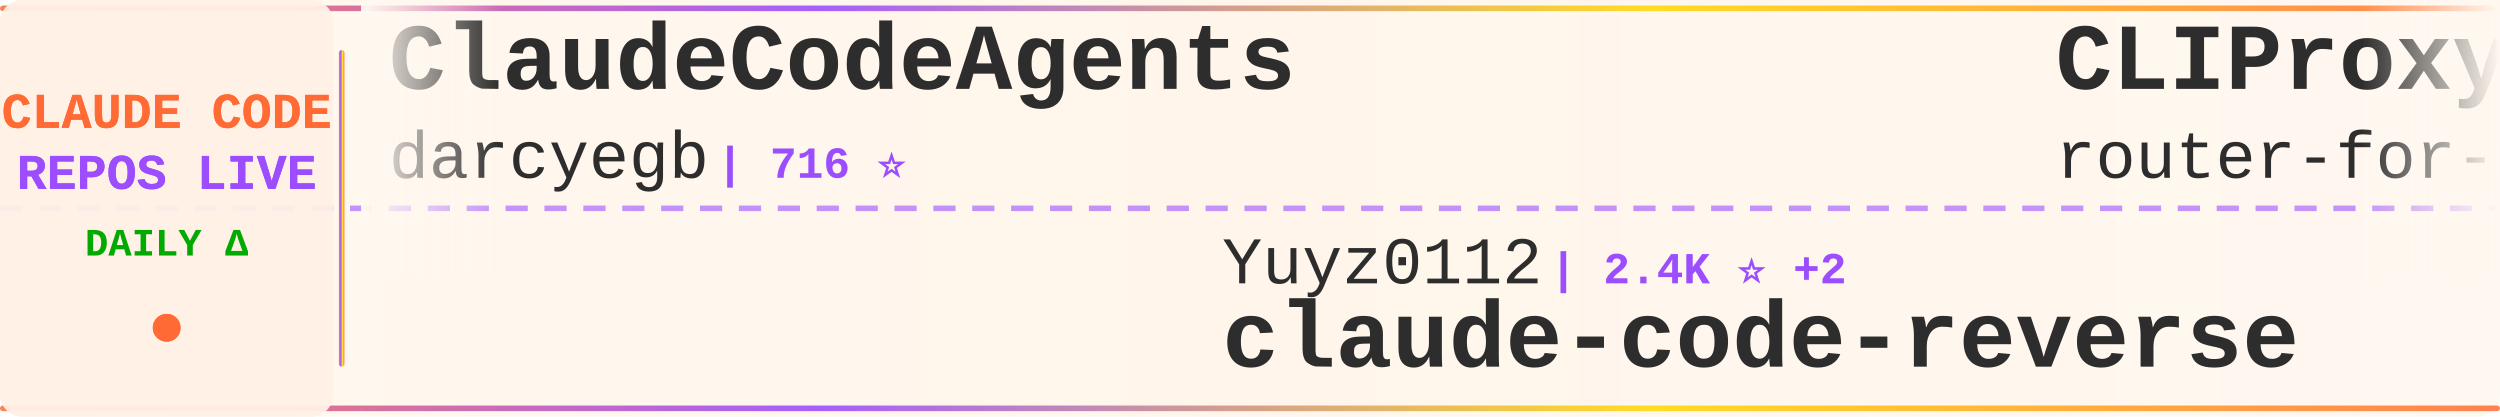
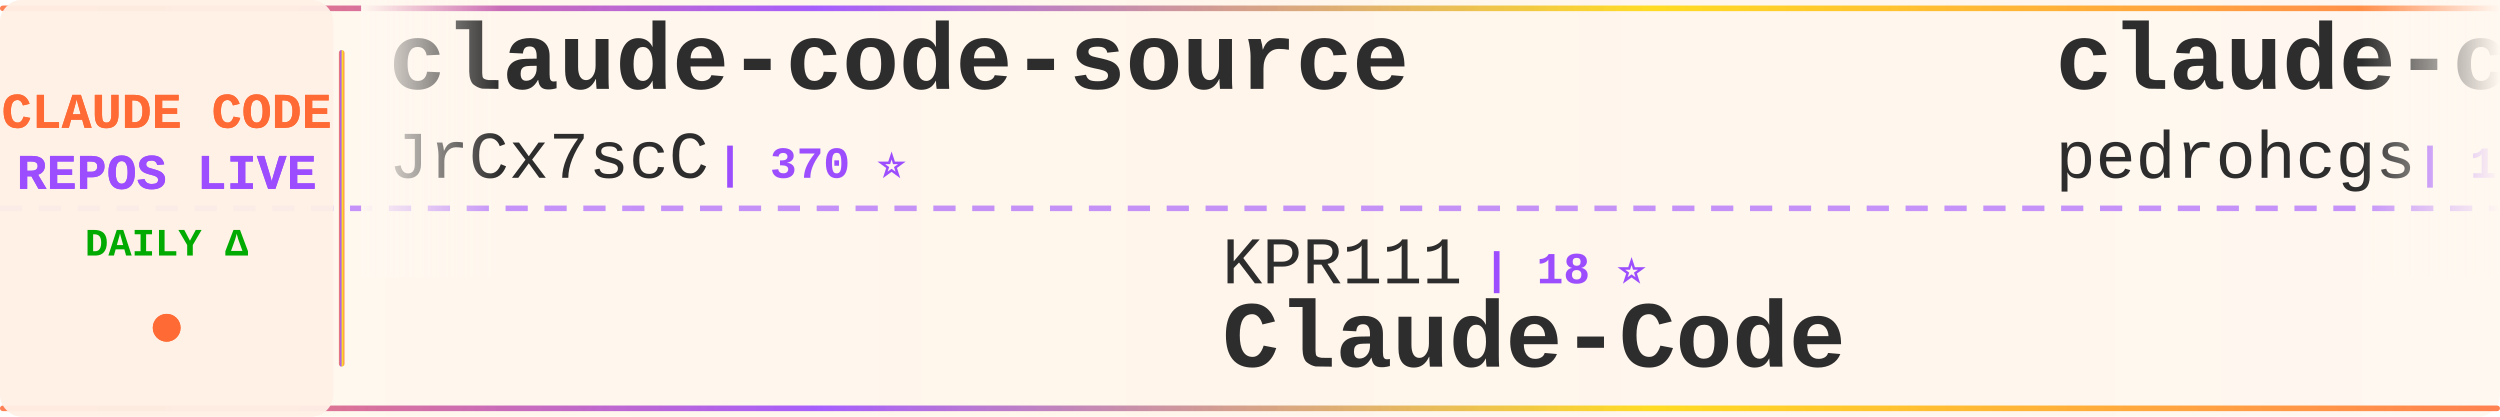
<svg xmlns="http://www.w3.org/2000/svg" width="900" height="150">
  <defs>
    <linearGradient id="tickerBg" x1="0%" y1="0%" x2="100%" y2="0%">
      <stop offset="0%" style="stop-color:#fff8f0;stop-opacity:0.98" />
      <stop offset="50%" style="stop-color:#fff5eb;stop-opacity:1" />
      <stop offset="100%" style="stop-color:#fff8f0;stop-opacity:0.98" />
    </linearGradient>
    <linearGradient id="borderGrad" x1="0%" y1="0%" x2="100%" y2="0%">
      <stop offset="0%" style="stop-color:#FF6B35;stop-opacity:0.85">
        <animate attributeName="stop-opacity" values="0.85;1;0.85" dur="2s" repeatCount="indefinite" />
      </stop>
      <stop offset="33%" style="stop-color:#9C4EFF;stop-opacity:0.9">
        <animate attributeName="stop-opacity" values="0.9;1;0.9" dur="2.2s" repeatCount="indefinite" />
      </stop>
      <stop offset="66%" style="stop-color:#FFD700;stop-opacity:0.85">
        <animate attributeName="stop-opacity" values="0.85;1;0.85" dur="1.8s" repeatCount="indefinite" />
      </stop>
      <stop offset="100%" style="stop-color:#FF6B35;stop-opacity:0.85">
        <animate attributeName="stop-opacity" values="0.85;1;0.85" dur="2s" repeatCount="indefinite" />
      </stop>
    </linearGradient>
    <filter id="textGlow">
      <feGaussianBlur stdDeviation="0.15" result="coloredBlur" />
      <feMerge>
        <feMergeNode in="coloredBlur" />
        <feMergeNode in="SourceGraphic" />
      </feMerge>
    </filter>
    <filter id="metricGlow">
      <feGaussianBlur stdDeviation="0.2" result="coloredBlur" />
      <feMerge>
        <feMergeNode in="coloredBlur" />
        <feMergeNode in="SourceGraphic" />
      </feMerge>
    </filter>
    <linearGradient id="leftFade" x1="0%" y1="0%" x2="100%" y2="0%">
      <stop offset="0%" style="stop-color:#fff8f0;stop-opacity:1" />
      <stop offset="100%" style="stop-color:#fff8f0;stop-opacity:0" />
    </linearGradient>
    <linearGradient id="rightFade" x1="0%" y1="0%" x2="100%" y2="0%">
      <stop offset="0%" style="stop-color:#fff8f0;stop-opacity:0" />
      <stop offset="100%" style="stop-color:#fff8f0;stop-opacity:1" />
    </linearGradient>
  </defs>
  <rect width="900" height="150" fill="url(#tickerBg)" rx="8" />
  <rect x="0" y="2" width="900" height="2" fill="url(#borderGrad)" rx="1" />
  <rect x="0" y="146" width="900" height="2" fill="url(#borderGrad)" rx="1" />
  <line x1="0" y1="75" x2="900" y2="75" stroke="#9C4EFF" stroke-width="2" stroke-dasharray="8 6" opacity="0.6" />
  <rect x="0" y="0" width="120" height="150" fill="#fff0e6" opacity="0.95" rx="8" />
  <text x="60" y="46" font-family="'Courier New', monospace" font-size="18" font-weight="bold" fill="#FF6B35" text-anchor="middle" filter="url(#textGlow)">
    CLAUDE CODE
  </text>
  <text x="60" y="68" font-family="'Courier New', monospace" font-size="18" font-weight="bold" fill="#9C4EFF" text-anchor="middle" filter="url(#textGlow)">
    REPOS LIVE
  </text>
  <text x="60" y="92" font-family="'Courier New', monospace" font-size="14" font-weight="bold" fill="#00aa00" text-anchor="middle">
    DAILY Δ
  </text>
  <circle cx="60" cy="118" r="5" fill="#FF6B35" filter="url(#metricGlow)">
    <animate attributeName="r" values="4;6;4" dur="1.5s" repeatCount="indefinite" />
    <animate attributeName="opacity" values="0.6;1;0.6" dur="1.5s" repeatCount="indefinite" />
  </circle>
  <rect x="122" y="18" width="2" height="114" fill="url(#borderGrad)" rx="1" />
  <clipPath id="tickerClip">
    <rect x="130" y="0" width="770" height="150" />
  </clipPath>
  <g clip-path="url(#tickerClip)">
    <g id="tickerItems">
      <animateTransform attributeName="transform" attributeType="XML" type="translate" from="0 0" to="-3000 0" dur="54s" repeatCount="indefinite" />
      <g transform="translate(0, 0)">
-         <text x="140" y="32" font-family="'Courier New', monospace" font-size="34" font-weight="bold" fill="#2d2d2d">ClaudeCodeAgents</text>
-         <text x="140" y="64" font-family="'Courier New', monospace" font-size="24" font-weight="normal" fill="#2d2d2d" opacity="1.0">darcyegb</text>
-         <text x="258" y="64" font-family="'Courier New', monospace" font-size="16" font-weight="bold" fill="#9C4EFF"> | 716 ⭐</text>
+         <text x="140" y="32" font-family="'Courier New', monospace" font-size="34" font-weight="bold" fill="#2d2d2d">claude-code-source</text>
+         <text x="140" y="64" font-family="'Courier New', monospace" font-size="24" font-weight="normal" fill="#2d2d2d" opacity="1.0">JrCx7scC</text>
+         <text x="258" y="64" font-family="'Courier New', monospace" font-size="16" font-weight="bold" fill="#9C4EFF"> | 370 ⭐</text>
      </g>
      <g transform="translate(300, 0)">
-         <text x="140" y="102" font-family="'Courier New', monospace" font-size="24" font-weight="normal" fill="#2d2d2d" opacity="1.0">Yuyz0112</text>
-         <text x="258" y="102" font-family="'Courier New', monospace" font-size="16" font-weight="bold" fill="#9C4EFF"> | 2.4K ⭐ +2</text>
-         <text x="140" y="132" font-family="'Courier New', monospace" font-size="34" font-weight="bold" fill="#2d2d2d">claude-code-reverse</text>
+         <text x="140" y="102" font-family="'Courier New', monospace" font-size="24" font-weight="normal" fill="#2d2d2d" opacity="1.0">KPR111</text>
+         <text x="234" y="102" font-family="'Courier New', monospace" font-size="16" font-weight="bold" fill="#9C4EFF"> | 18 ⭐</text>
+         <text x="140" y="132" font-family="'Courier New', monospace" font-size="34" font-weight="bold" fill="#2d2d2d">Claude-Code</text>
      </g>
      <g transform="translate(600, 0)">
-         <text x="140" y="32" font-family="'Courier New', monospace" font-size="34" font-weight="bold" fill="#2d2d2d">CLIProxyAPI</text>
-         <text x="140" y="64" font-family="'Courier New', monospace" font-size="24" font-weight="normal" fill="#2d2d2d" opacity="1.0">router-for-me</text>
-         <text x="318" y="64" font-family="'Courier New', monospace" font-size="16" font-weight="bold" fill="#9C4EFF"> | 37.1K ⭐ +147</text>
+         <text x="140" y="32" font-family="'Courier New', monospace" font-size="34" font-weight="bold" fill="#2d2d2d">claude-code-my-workflow</text>
+         <text x="140" y="64" font-family="'Courier New', monospace" font-size="24" font-weight="normal" fill="#2d2d2d" opacity="1.0">pedrohcgs</text>
+         <text x="270" y="64" font-family="'Courier New', monospace" font-size="16" font-weight="bold" fill="#9C4EFF"> | 1.2K ⭐ +6</text>
      </g>
      <g transform="translate(900, 0)">
-         <text x="140" y="102" font-family="'Courier New', monospace" font-size="24" font-weight="normal" fill="#2d2d2d" opacity="1.0">frankbria</text>
-         <text x="270" y="102" font-family="'Courier New', monospace" font-size="16" font-weight="bold" fill="#9C4EFF"> | 9.3K ⭐ +14</text>
-         <text x="140" y="132" font-family="'Courier New', monospace" font-size="34" font-weight="bold" fill="#2d2d2d">ralph-claude-code</text>
+         <text x="140" y="102" font-family="'Courier New', monospace" font-size="24" font-weight="normal" fill="#2d2d2d" opacity="1.0">carlvellotti</text>
+         <text x="306" y="102" font-family="'Courier New', monospace" font-size="16" font-weight="bold" fill="#9C4EFF"> | 2.1K ⭐ +2</text>
+         <text x="140" y="132" font-family="'Courier New', monospace" font-size="34" font-weight="bold" fill="#2d2d2d">claude-code-pm-course</text>
      </g>
      <g transform="translate(1200, 0)">
-         <text x="140" y="32" font-family="'Courier New', monospace" font-size="34" font-weight="bold" fill="#2d2d2d">Auto-claude-code-researc...</text>
-         <text x="140" y="64" font-family="'Courier New', monospace" font-size="24" font-weight="normal" fill="#2d2d2d" opacity="1.0">wanshuiyin</text>
-         <text x="282" y="64" font-family="'Courier New', monospace" font-size="16" font-weight="bold" fill="#9C4EFF"> | 11.9K ⭐ +92</text>
+         <text x="140" y="32" font-family="'Courier New', monospace" font-size="34" font-weight="bold" fill="#2d2d2d">andrej-karpathy-skills</text>
+         <text x="140" y="64" font-family="'Courier New', monospace" font-size="24" font-weight="normal" fill="#2d2d2d" opacity="1.0">multica-ai</text>
+         <text x="282" y="64" font-family="'Courier New', monospace" font-size="16" font-weight="bold" fill="#9C4EFF"> | 173.0K ⭐ +761</text>
      </g>
      <g transform="translate(1500, 0)">
-         <text x="140" y="102" font-family="'Courier New', monospace" font-size="24" font-weight="normal" fill="#2d2d2d" opacity="1.0">alirezarezvani</text>
-         <text x="330" y="102" font-family="'Courier New', monospace" font-size="16" font-weight="bold" fill="#9C4EFF"> | 17.7K ⭐ +106</text>
-         <text x="140" y="132" font-family="'Courier New', monospace" font-size="34" font-weight="bold" fill="#2d2d2d">claude-skills</text>
+         <text x="140" y="102" font-family="'Courier New', monospace" font-size="24" font-weight="normal" fill="#2d2d2d" opacity="1.0">pengchengneo</text>
+         <text x="306" y="102" font-family="'Courier New', monospace" font-size="16" font-weight="bold" fill="#9C4EFF"> | 1.5K ⭐ +11</text>
+         <text x="140" y="132" font-family="'Courier New', monospace" font-size="34" font-weight="bold" fill="#2d2d2d">Claude-Code</text>
      </g>
      <g transform="translate(1800, 0)">
-         <text x="140" y="32" font-family="'Courier New', monospace" font-size="34" font-weight="bold" fill="#2d2d2d">awesome-claude-code</text>
-         <text x="140" y="64" font-family="'Courier New', monospace" font-size="24" font-weight="normal" fill="#2d2d2d" opacity="1.0">jqueryscript</text>
-         <text x="306" y="64" font-family="'Courier New', monospace" font-size="16" font-weight="bold" fill="#9C4EFF"> | 416 ⭐ +1</text>
+         <text x="140" y="32" font-family="'Courier New', monospace" font-size="34" font-weight="bold" fill="#2d2d2d">claude-code-transcripts</text>
+         <text x="140" y="64" font-family="'Courier New', monospace" font-size="24" font-weight="normal" fill="#2d2d2d" opacity="1.0">simonw</text>
+         <text x="234" y="64" font-family="'Courier New', monospace" font-size="16" font-weight="bold" fill="#9C4EFF"> | 1.6K ⭐</text>
      </g>
      <g transform="translate(2100, 0)">
-         <text x="140" y="102" font-family="'Courier New', monospace" font-size="24" font-weight="normal" fill="#2d2d2d" opacity="1.0">AprilNEA</text>
-         <text x="258" y="102" font-family="'Courier New', monospace" font-size="16" font-weight="bold" fill="#9C4EFF"> | 385 ⭐</text>
-         <text x="140" y="132" font-family="'Courier New', monospace" font-size="34" font-weight="bold" fill="#2d2d2d">claude-code-source</text>
+         <text x="140" y="102" font-family="'Courier New', monospace" font-size="24" font-weight="normal" fill="#2d2d2d" opacity="1.0">ponponon</text>
+         <text x="258" y="102" font-family="'Courier New', monospace" font-size="16" font-weight="bold" fill="#9C4EFF"> | 2.3K ⭐ +4</text>
+         <text x="140" y="132" font-family="'Courier New', monospace" font-size="34" font-weight="bold" fill="#2d2d2d">claude_code_src</text>
      </g>
      <g transform="translate(2400, 0)">
-         <text x="140" y="32" font-family="'Courier New', monospace" font-size="34" font-weight="bold" fill="#2d2d2d">claude-coder</text>
-         <text x="140" y="64" font-family="'Courier New', monospace" font-size="24" font-weight="normal" fill="#2d2d2d" opacity="1.0">kodu-ai</text>
-         <text x="246" y="64" font-family="'Courier New', monospace" font-size="16" font-weight="bold" fill="#9C4EFF"> | 5.3K ⭐</text>
+         <text x="140" y="32" font-family="'Courier New', monospace" font-size="34" font-weight="bold" fill="#2d2d2d">ECC</text>
+         <text x="140" y="64" font-family="'Courier New', monospace" font-size="24" font-weight="normal" fill="#2d2d2d" opacity="1.0">affaan-m</text>
+         <text x="258" y="64" font-family="'Courier New', monospace" font-size="16" font-weight="bold" fill="#9C4EFF"> | 212.9K ⭐ +885</text>
      </g>
      <g transform="translate(2700, 0)">
-         <text x="140" y="102" font-family="'Courier New', monospace" font-size="24" font-weight="normal" fill="#2d2d2d" opacity="1.0">guanshan</text>
-         <text x="258" y="102" font-family="'Courier New', monospace" font-size="16" font-weight="bold" fill="#9C4EFF"> | 60 ⭐</text>
-         <text x="140" y="132" font-family="'Courier New', monospace" font-size="34" font-weight="bold" fill="#2d2d2d">ClaudeCode</text>
+         <text x="140" y="102" font-family="'Courier New', monospace" font-size="24" font-weight="normal" fill="#2d2d2d" opacity="1.0">ykdojo</text>
+         <text x="234" y="102" font-family="'Courier New', monospace" font-size="16" font-weight="bold" fill="#9C4EFF"> | 8.7K ⭐ +19</text>
+         <text x="140" y="132" font-family="'Courier New', monospace" font-size="34" font-weight="bold" fill="#2d2d2d">claude-code-tips</text>
      </g>
      <g transform="translate(3000, 0)">
-         <text x="140" y="32" font-family="'Courier New', monospace" font-size="34" font-weight="bold" fill="#2d2d2d">ClaudeCodeAgents</text>
-         <text x="140" y="64" font-family="'Courier New', monospace" font-size="24" font-weight="normal" fill="#2d2d2d" opacity="1.0">darcyegb</text>
-         <text x="258" y="64" font-family="'Courier New', monospace" font-size="16" font-weight="bold" fill="#9C4EFF"> | 716 ⭐</text>
+         <text x="140" y="32" font-family="'Courier New', monospace" font-size="34" font-weight="bold" fill="#2d2d2d">claude-code-source</text>
+         <text x="140" y="64" font-family="'Courier New', monospace" font-size="24" font-weight="normal" fill="#2d2d2d" opacity="1.0">JrCx7scC</text>
+         <text x="258" y="64" font-family="'Courier New', monospace" font-size="16" font-weight="bold" fill="#9C4EFF"> | 370 ⭐</text>
      </g>
      <g transform="translate(3300, 0)">
-         <text x="140" y="102" font-family="'Courier New', monospace" font-size="24" font-weight="normal" fill="#2d2d2d" opacity="1.0">Yuyz0112</text>
-         <text x="258" y="102" font-family="'Courier New', monospace" font-size="16" font-weight="bold" fill="#9C4EFF"> | 2.4K ⭐ +2</text>
-         <text x="140" y="132" font-family="'Courier New', monospace" font-size="34" font-weight="bold" fill="#2d2d2d">claude-code-reverse</text>
+         <text x="140" y="102" font-family="'Courier New', monospace" font-size="24" font-weight="normal" fill="#2d2d2d" opacity="1.0">KPR111</text>
+         <text x="234" y="102" font-family="'Courier New', monospace" font-size="16" font-weight="bold" fill="#9C4EFF"> | 18 ⭐</text>
+         <text x="140" y="132" font-family="'Courier New', monospace" font-size="34" font-weight="bold" fill="#2d2d2d">Claude-Code</text>
      </g>
      <g transform="translate(3600, 0)">
-         <text x="140" y="32" font-family="'Courier New', monospace" font-size="34" font-weight="bold" fill="#2d2d2d">CLIProxyAPI</text>
-         <text x="140" y="64" font-family="'Courier New', monospace" font-size="24" font-weight="normal" fill="#2d2d2d" opacity="1.0">router-for-me</text>
-         <text x="318" y="64" font-family="'Courier New', monospace" font-size="16" font-weight="bold" fill="#9C4EFF"> | 37.1K ⭐ +147</text>
+         <text x="140" y="32" font-family="'Courier New', monospace" font-size="34" font-weight="bold" fill="#2d2d2d">claude-code-my-workflow</text>
+         <text x="140" y="64" font-family="'Courier New', monospace" font-size="24" font-weight="normal" fill="#2d2d2d" opacity="1.0">pedrohcgs</text>
+         <text x="270" y="64" font-family="'Courier New', monospace" font-size="16" font-weight="bold" fill="#9C4EFF"> | 1.2K ⭐ +6</text>
      </g>
      <g transform="translate(3900, 0)">
-         <text x="140" y="102" font-family="'Courier New', monospace" font-size="24" font-weight="normal" fill="#2d2d2d" opacity="1.0">frankbria</text>
-         <text x="270" y="102" font-family="'Courier New', monospace" font-size="16" font-weight="bold" fill="#9C4EFF"> | 9.3K ⭐ +14</text>
-         <text x="140" y="132" font-family="'Courier New', monospace" font-size="34" font-weight="bold" fill="#2d2d2d">ralph-claude-code</text>
+         <text x="140" y="102" font-family="'Courier New', monospace" font-size="24" font-weight="normal" fill="#2d2d2d" opacity="1.0">carlvellotti</text>
+         <text x="306" y="102" font-family="'Courier New', monospace" font-size="16" font-weight="bold" fill="#9C4EFF"> | 2.1K ⭐ +2</text>
+         <text x="140" y="132" font-family="'Courier New', monospace" font-size="34" font-weight="bold" fill="#2d2d2d">claude-code-pm-course</text>
      </g>
    </g>
  </g>
  <rect x="130" y="0" width="50" height="100" fill="url(#leftFade)" />
  <rect x="850" y="0" width="50" height="100" fill="url(#rightFade)" />
</svg>
